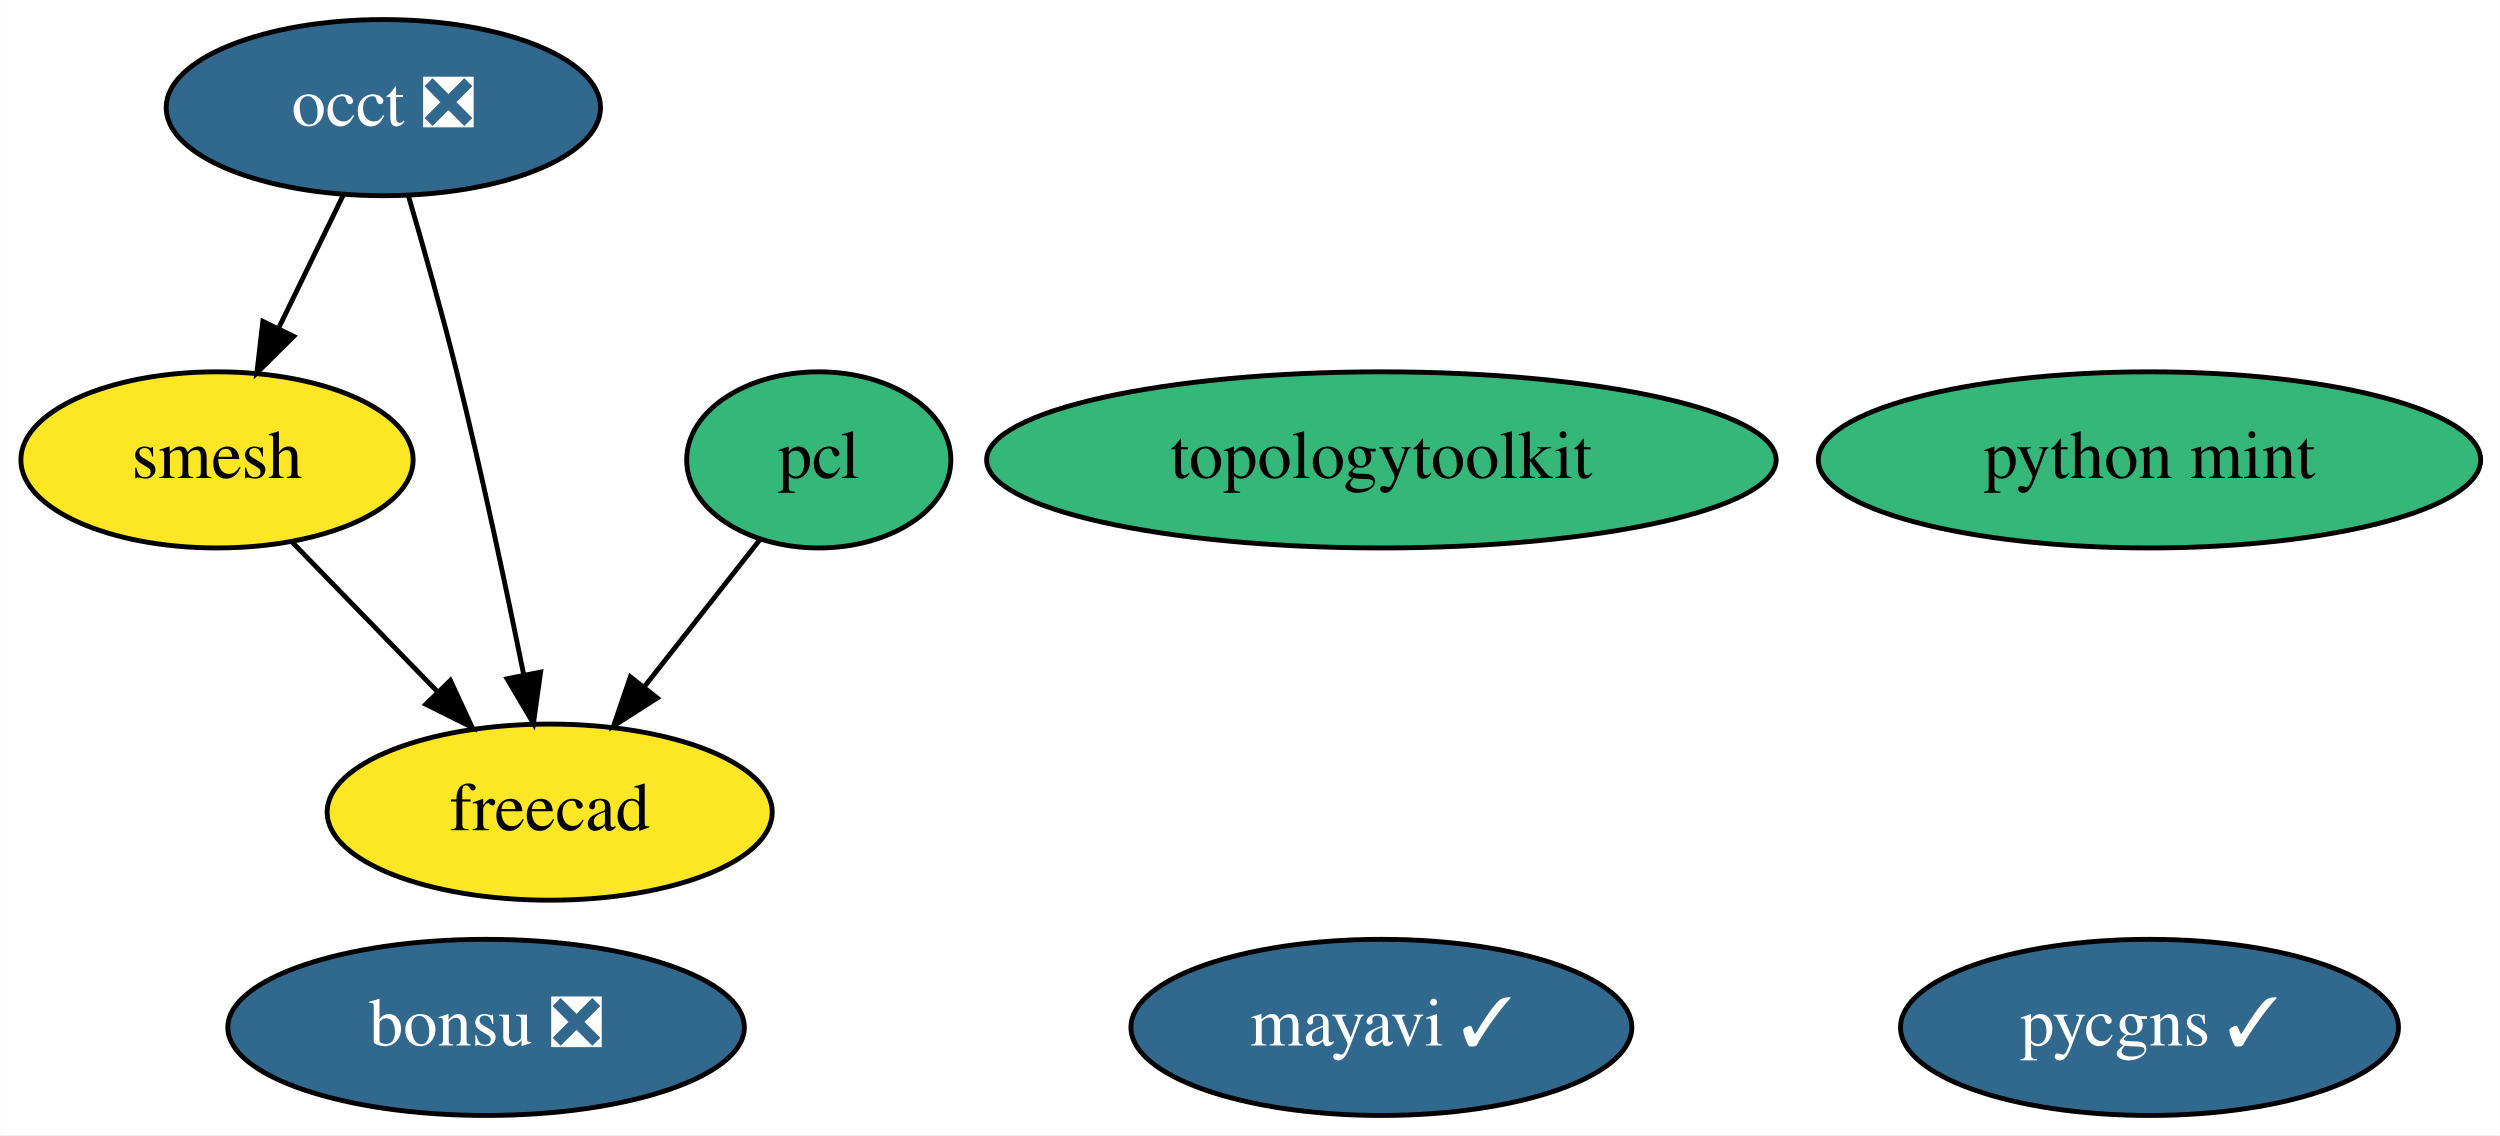
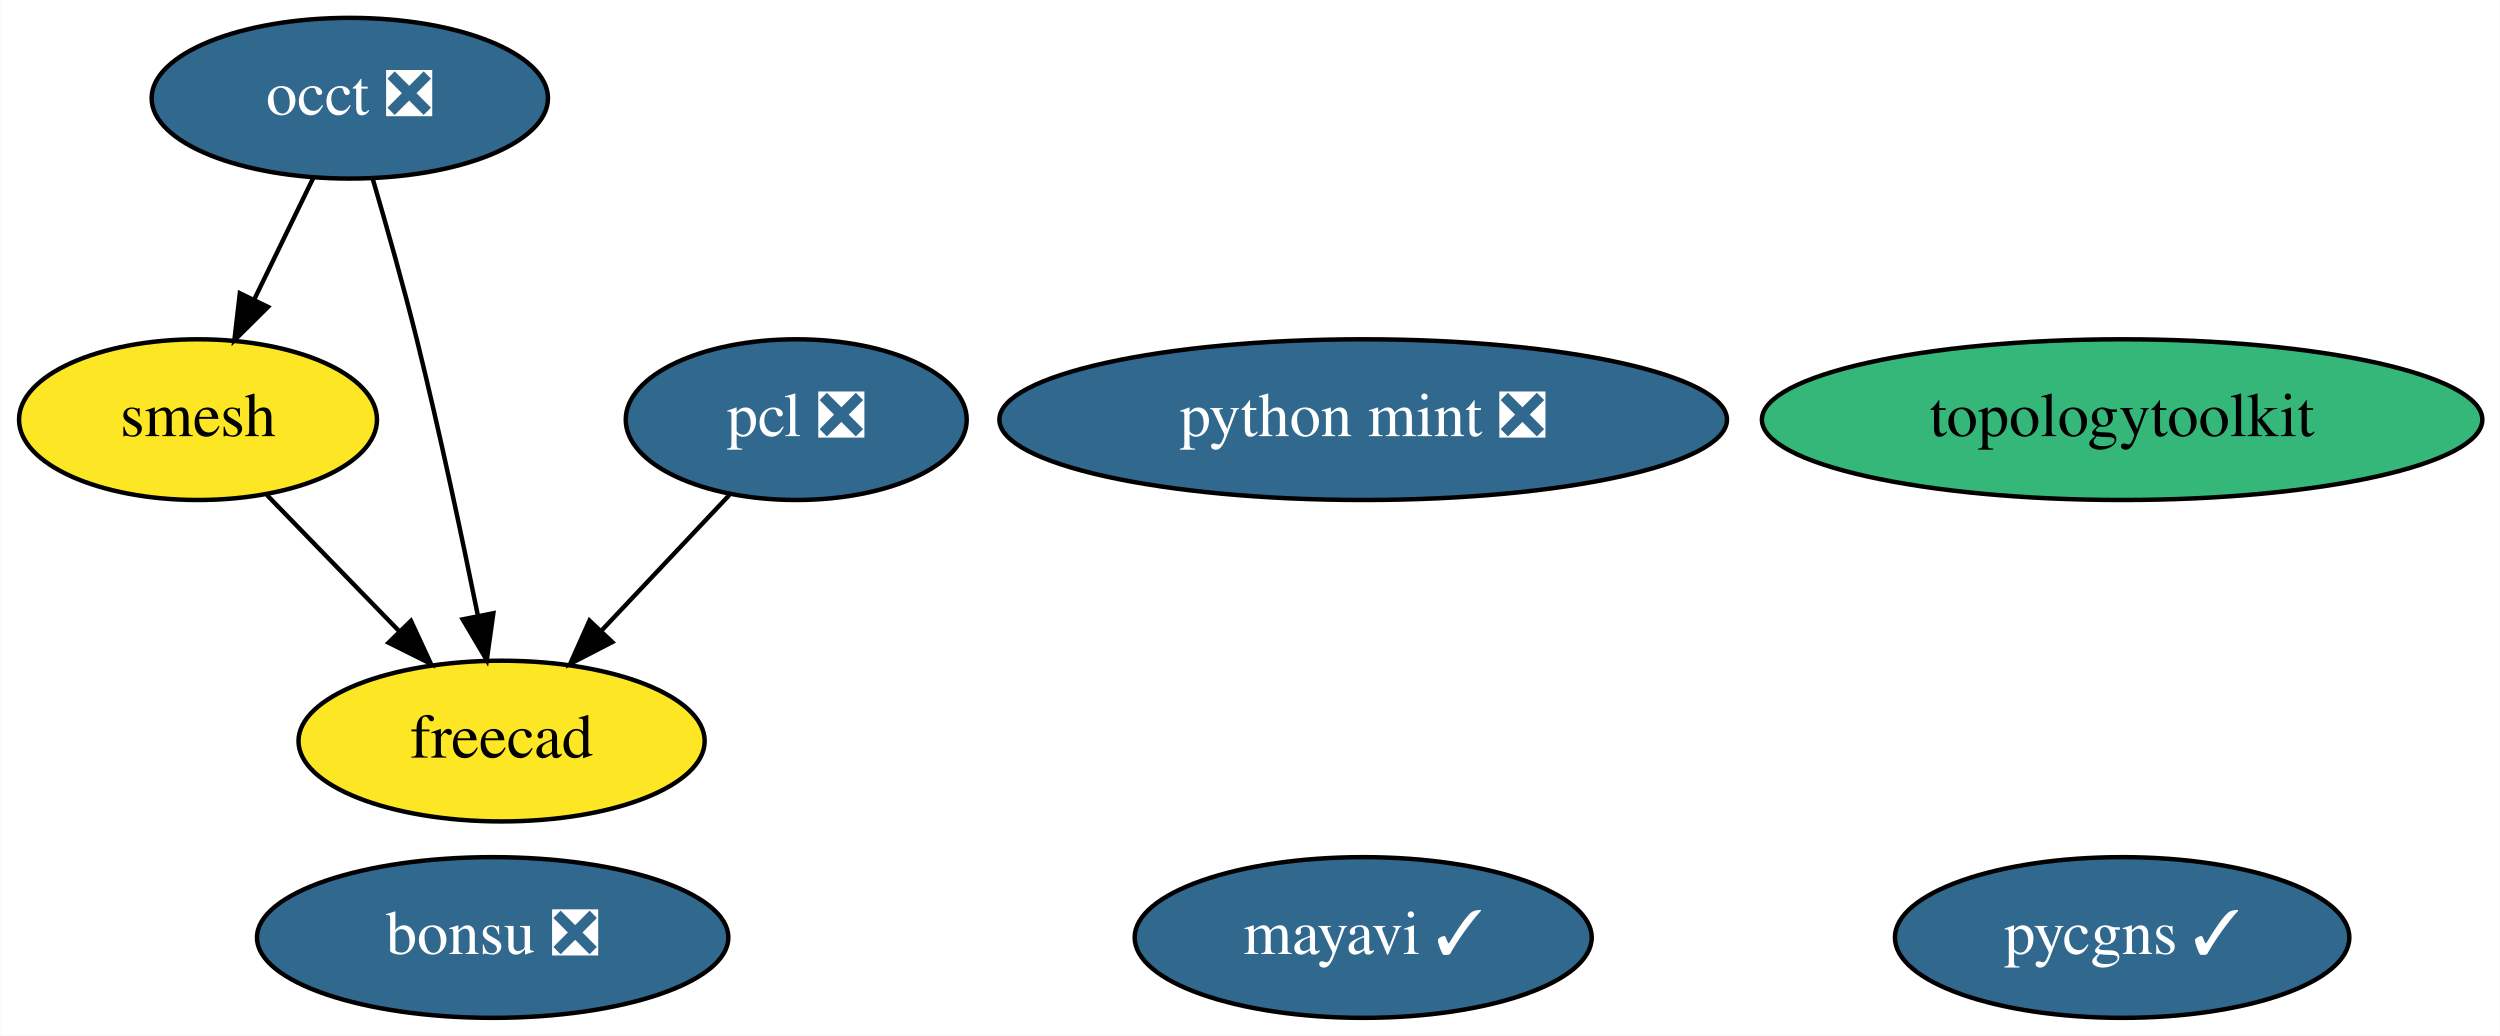
- <svg xmlns="http://www.w3.org/2000/svg" xmlns:xlink="http://www.w3.org/1999/xlink" width="511pt" height="232pt" viewBox="0.00 0.00 510.89 232.00">
+ <svg xmlns="http://www.w3.org/2000/svg" xmlns:xlink="http://www.w3.org/1999/xlink" width="560pt" height="232pt" viewBox="0.00 0.00 559.89 232.00">
  <g id="graph0" class="graph" transform="scale(1 1) rotate(0) translate(4 228)">
-     <polygon fill="white" stroke="transparent" points="-4,4 -4,-228 506.89,-228 506.89,4 -4,4" />
+     <polygon fill="white" stroke="transparent" points="-4,4 -4,-228 555.89,-228 555.89,4 -4,4" />
    <g id="node1" class="node">
      <g id="a_node1">
        <a xlink:href="https://github.com/conda-forge/mayavi-feedstock/pull/50" xlink:title="mayavi ✓">
-           <ellipse fill="#31688e" stroke="black" cx="278.3" cy="-18" rx="51.19" ry="18" />
-           <text text-anchor="middle" x="278.3" y="-14.3" font-family="Times,serif" font-size="14.00" fill="white">mayavi ✓</text>
+           <ellipse fill="#31688e" stroke="black" cx="301.3" cy="-18" rx="51.19" ry="18" />
+           <text text-anchor="middle" x="301.3" y="-14.3" font-family="Times,serif" font-size="14.00" fill="white">mayavi ✓</text>
        </a>
      </g>
    </g>
    <g id="node2" class="node">
      <g id="a_node2">
        <a xlink:href="https://github.com/conda-forge/occt-feedstock/pull/70" xlink:title="occt ❎">
          <ellipse fill="#31688e" stroke="black" cx="74.3" cy="-206" rx="44.39" ry="18" />
          <text text-anchor="middle" x="74.3" y="-202.3" font-family="Times,serif" font-size="14.00" fill="white">occt ❎</text>
        </a>
      </g>
    </g>
    <g id="node3" class="node">
      <g id="a_node3">
        <a xlink:href="https://github.com/conda-forge/smesh-feedstock" xlink:title="smesh">
          <ellipse fill="#fde725" stroke="black" cx="40.3" cy="-134" rx="40.09" ry="18" />
          <text text-anchor="middle" x="40.3" y="-130.3" font-family="Times,serif" font-size="14.00">smesh</text>
        </a>
      </g>
    </g>
    <g id="edge2" class="edge">
      <path fill="none" stroke="black" d="M66.07,-188.05C62.1,-179.89 57.25,-169.91 52.84,-160.82" />
      <polygon fill="black" stroke="black" points="55.97,-159.25 48.45,-151.79 49.67,-162.31 55.97,-159.25" />
    </g>
    <g id="node5" class="node">
      <g id="a_node5">
        <a xlink:href="https://github.com/conda-forge/freecad-feedstock" xlink:title="freecad">
          <ellipse fill="#fde725" stroke="black" cx="108.3" cy="-62" rx="45.49" ry="18" />
          <text text-anchor="middle" x="108.3" y="-58.3" font-family="Times,serif" font-size="14.00">freecad</text>
        </a>
      </g>
    </g>
    <g id="edge1" class="edge">
      <path fill="none" stroke="black" d="M79.45,-187.89C82.48,-177.54 86.3,-164.07 89.3,-152 94.4,-131.43 99.37,-107.97 102.95,-90.31" />
      <polygon fill="black" stroke="black" points="106.45,-90.63 104.98,-80.14 99.59,-89.26 106.45,-90.63" />
    </g>
    <g id="edge3" class="edge">
      <path fill="none" stroke="black" d="M55.73,-117.12C64.47,-108.12 75.58,-96.68 85.33,-86.65" />
      <polygon fill="black" stroke="black" points="88,-88.92 92.46,-79.31 82.98,-84.04 88,-88.92" />
    </g>
    <g id="node4" class="node">
      <g id="a_node4">
-         <a xlink:href="https://github.com/conda-forge/pcl-feedstock" xlink:title="pcl">
-           <ellipse fill="#35b779" stroke="black" cx="163.3" cy="-134" rx="27" ry="18" />
-           <text text-anchor="middle" x="163.3" y="-130.3" font-family="Times,serif" font-size="14.00">pcl</text>
+         <a xlink:href="https://github.com/conda-forge/pcl-feedstock/pull/38" xlink:title="pcl ❎">
+           <ellipse fill="#31688e" stroke="black" cx="174.3" cy="-134" rx="38.19" ry="18" />
+           <text text-anchor="middle" x="174.3" y="-130.3" font-family="Times,serif" font-size="14.00" fill="white">pcl ❎</text>
        </a>
      </g>
    </g>
    <g id="edge4" class="edge">
-       <path fill="none" stroke="black" d="M151.36,-117.81C144.45,-109.02 135.58,-97.73 127.69,-87.69" />
-       <polygon fill="black" stroke="black" points="130.29,-85.33 121.36,-79.63 124.79,-89.65 130.29,-85.33" />
+       <path fill="none" stroke="black" d="M159.32,-117.12C150.83,-108.12 140.05,-96.68 130.59,-86.65" />
+       <polygon fill="black" stroke="black" points="133.08,-84.18 123.67,-79.31 127.99,-88.98 133.08,-84.18" />
    </g>
    <g id="node6" class="node">
      <g id="a_node6">
        <a xlink:href="https://github.com/conda-forge/bonsu-feedstock/pull/28" xlink:title="bonsu ❎">
-           <ellipse fill="#31688e" stroke="black" cx="95.3" cy="-18" rx="52.79" ry="18" />
-           <text text-anchor="middle" x="95.3" y="-14.3" font-family="Times,serif" font-size="14.00" fill="white">bonsu ❎</text>
+           <ellipse fill="#31688e" stroke="black" cx="106.3" cy="-18" rx="52.79" ry="18" />
+           <text text-anchor="middle" x="106.3" y="-14.3" font-family="Times,serif" font-size="14.00" fill="white">bonsu ❎</text>
        </a>
      </g>
    </g>
    <g id="node7" class="node">
      <g id="a_node7">
        <a xlink:href="https://github.com/conda-forge/topologytoolkit-feedstock" xlink:title="topologytoolkit">
-           <ellipse fill="#35b779" stroke="black" cx="278.3" cy="-134" rx="80.69" ry="18" />
-           <text text-anchor="middle" x="278.3" y="-130.3" font-family="Times,serif" font-size="14.00">topologytoolkit</text>
+           <ellipse fill="#35b779" stroke="black" cx="471.3" cy="-134" rx="80.69" ry="18" />
+           <text text-anchor="middle" x="471.3" y="-130.3" font-family="Times,serif" font-size="14.00">topologytoolkit</text>
        </a>
      </g>
    </g>
    <g id="node8" class="node">
      <g id="a_node8">
-         <a xlink:href="https://github.com/conda-forge/python-mint-feedstock" xlink:title="python mint">
-           <ellipse fill="#35b779" stroke="black" cx="435.3" cy="-134" rx="67.69" ry="18" />
-           <text text-anchor="middle" x="435.3" y="-130.3" font-family="Times,serif" font-size="14.00">python mint</text>
+         <a xlink:href="https://github.com/conda-forge/python-mint-feedstock/pull/7" xlink:title="python mint ❎">
+           <ellipse fill="#31688e" stroke="black" cx="301.3" cy="-134" rx="81.49" ry="18" />
+           <text text-anchor="middle" x="301.3" y="-130.3" font-family="Times,serif" font-size="14.00" fill="white">python mint ❎</text>
        </a>
      </g>
    </g>
    <g id="node9" class="node">
      <g id="a_node9">
        <a xlink:href="https://github.com/conda-forge/pycgns-feedstock/pull/4" xlink:title="pycgns ✓">
-           <ellipse fill="#31688e" stroke="black" cx="435.3" cy="-18" rx="50.89" ry="18" />
-           <text text-anchor="middle" x="435.3" y="-14.3" font-family="Times,serif" font-size="14.00" fill="white">pycgns ✓</text>
+           <ellipse fill="#31688e" stroke="black" cx="471.3" cy="-18" rx="50.89" ry="18" />
+           <text text-anchor="middle" x="471.3" y="-14.3" font-family="Times,serif" font-size="14.00" fill="white">pycgns ✓</text>
        </a>
      </g>
    </g>
  </g>
</svg>
